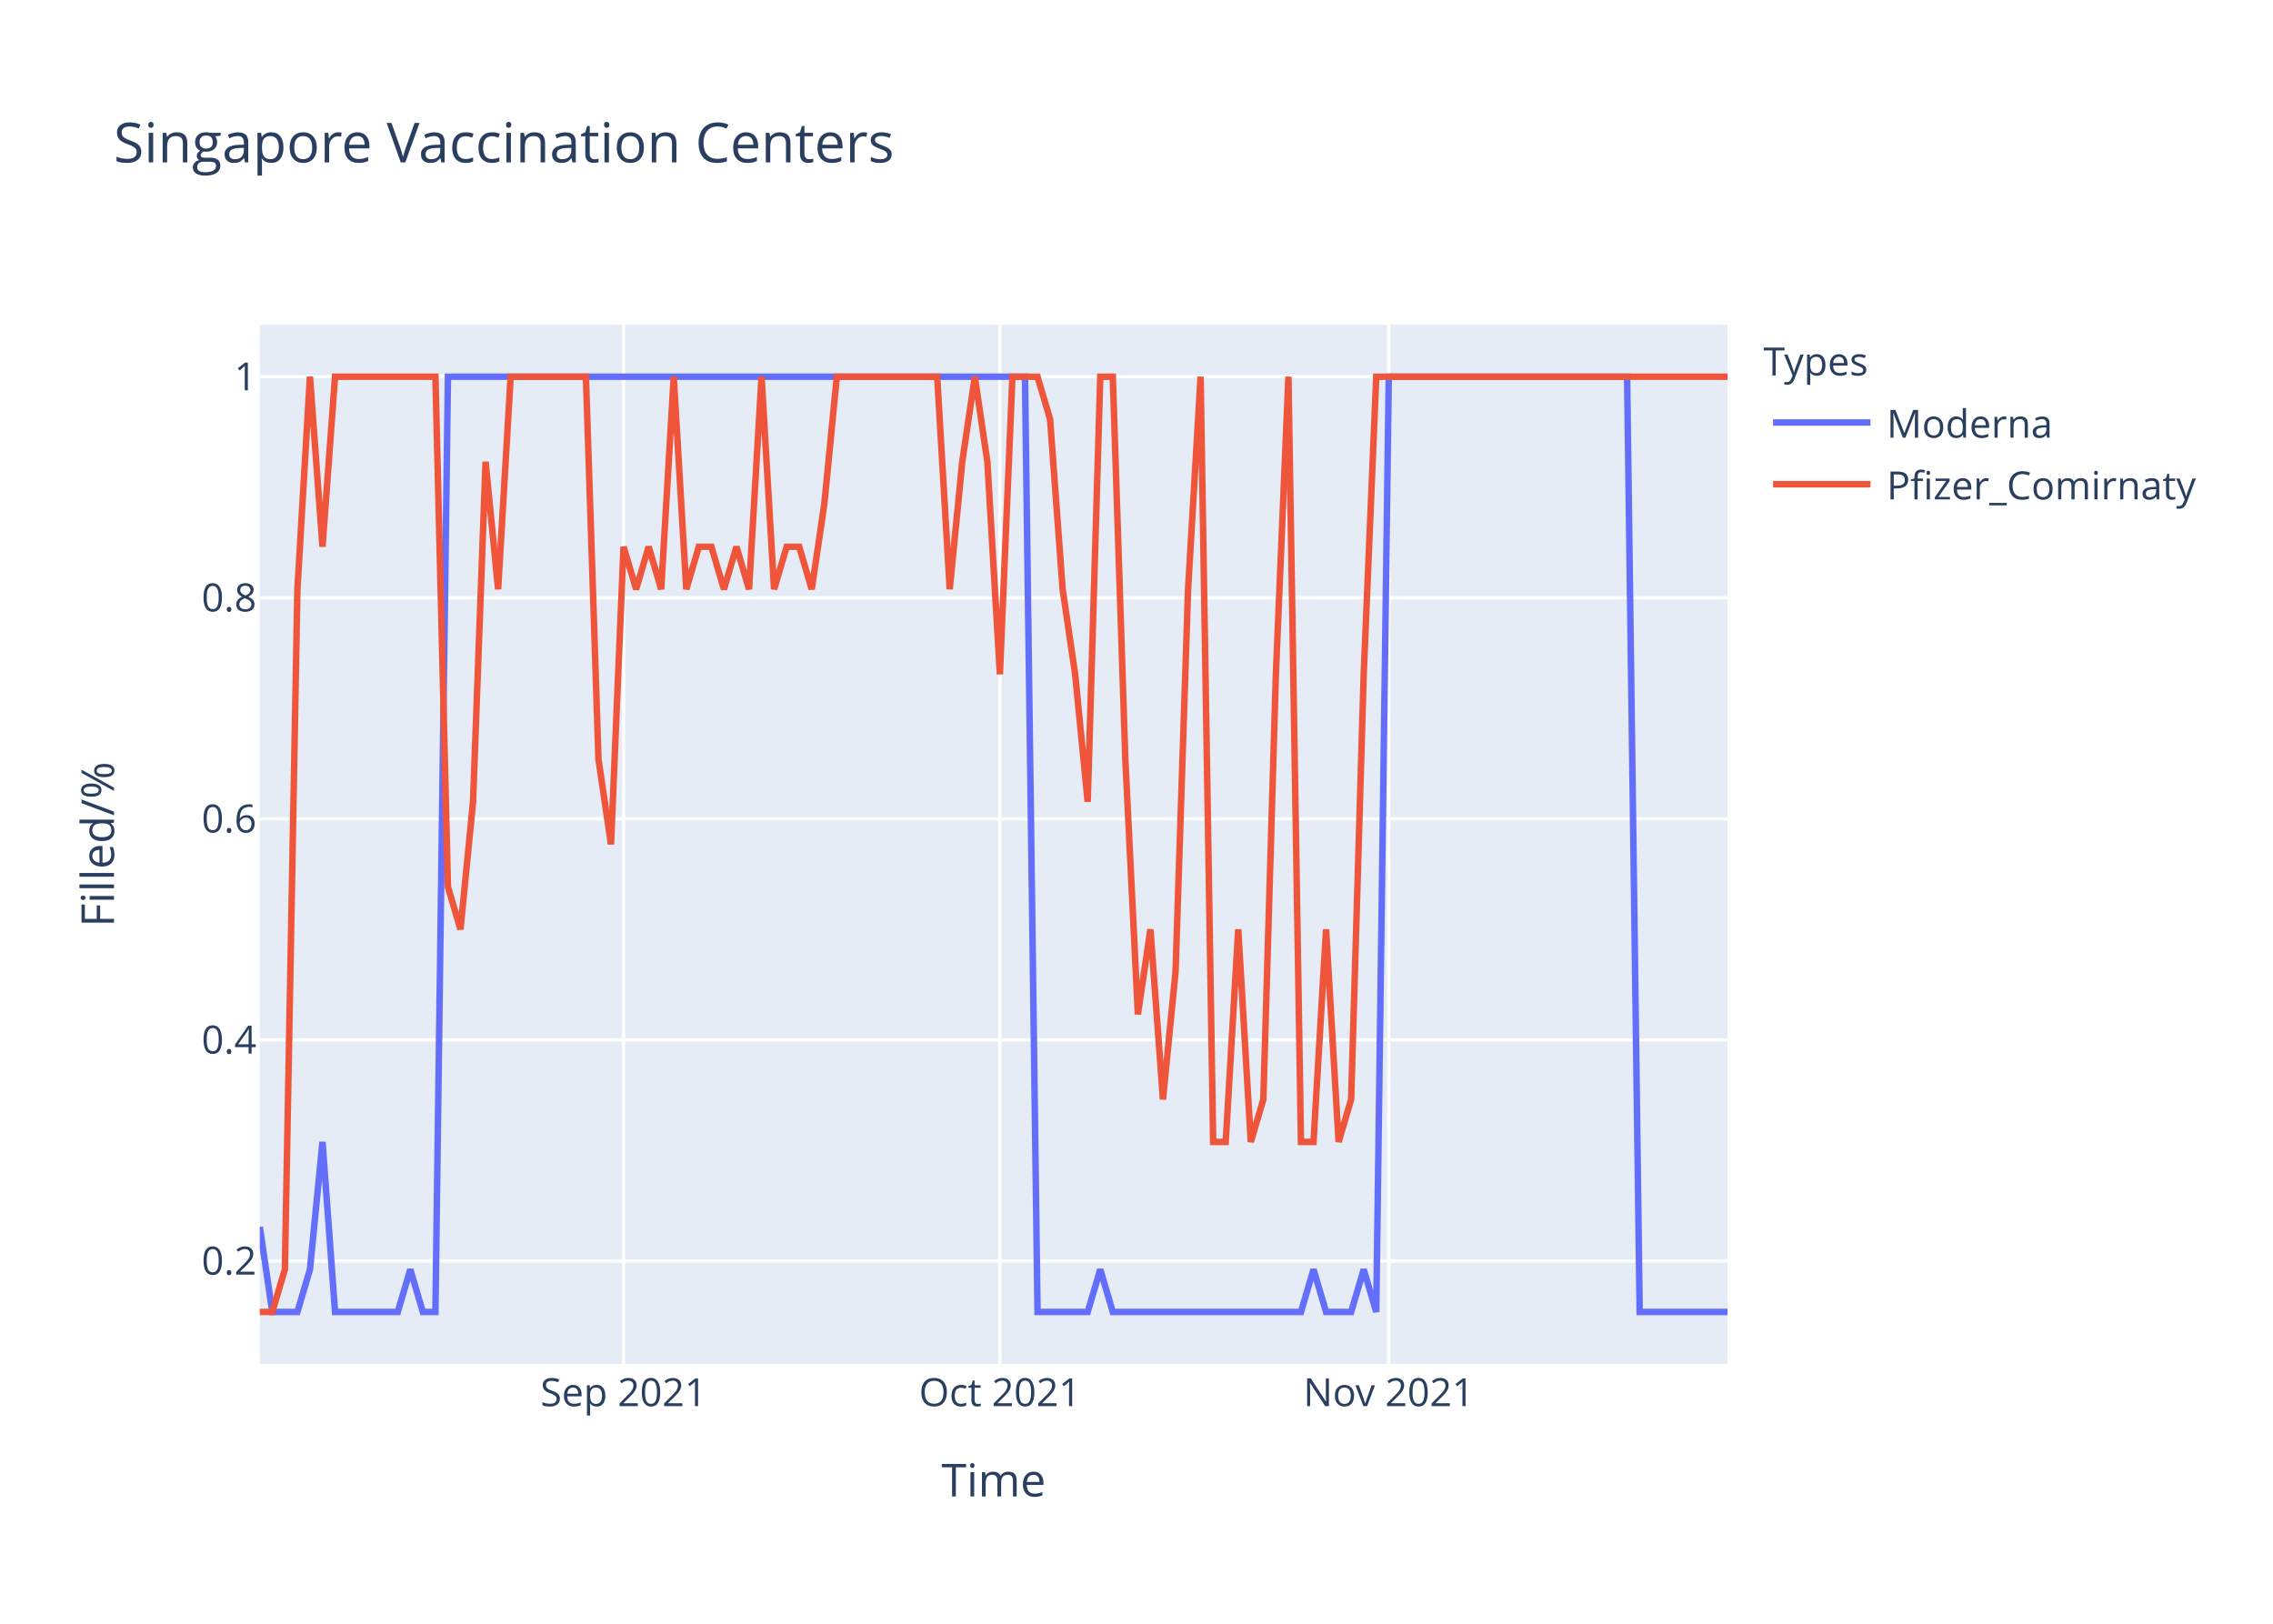
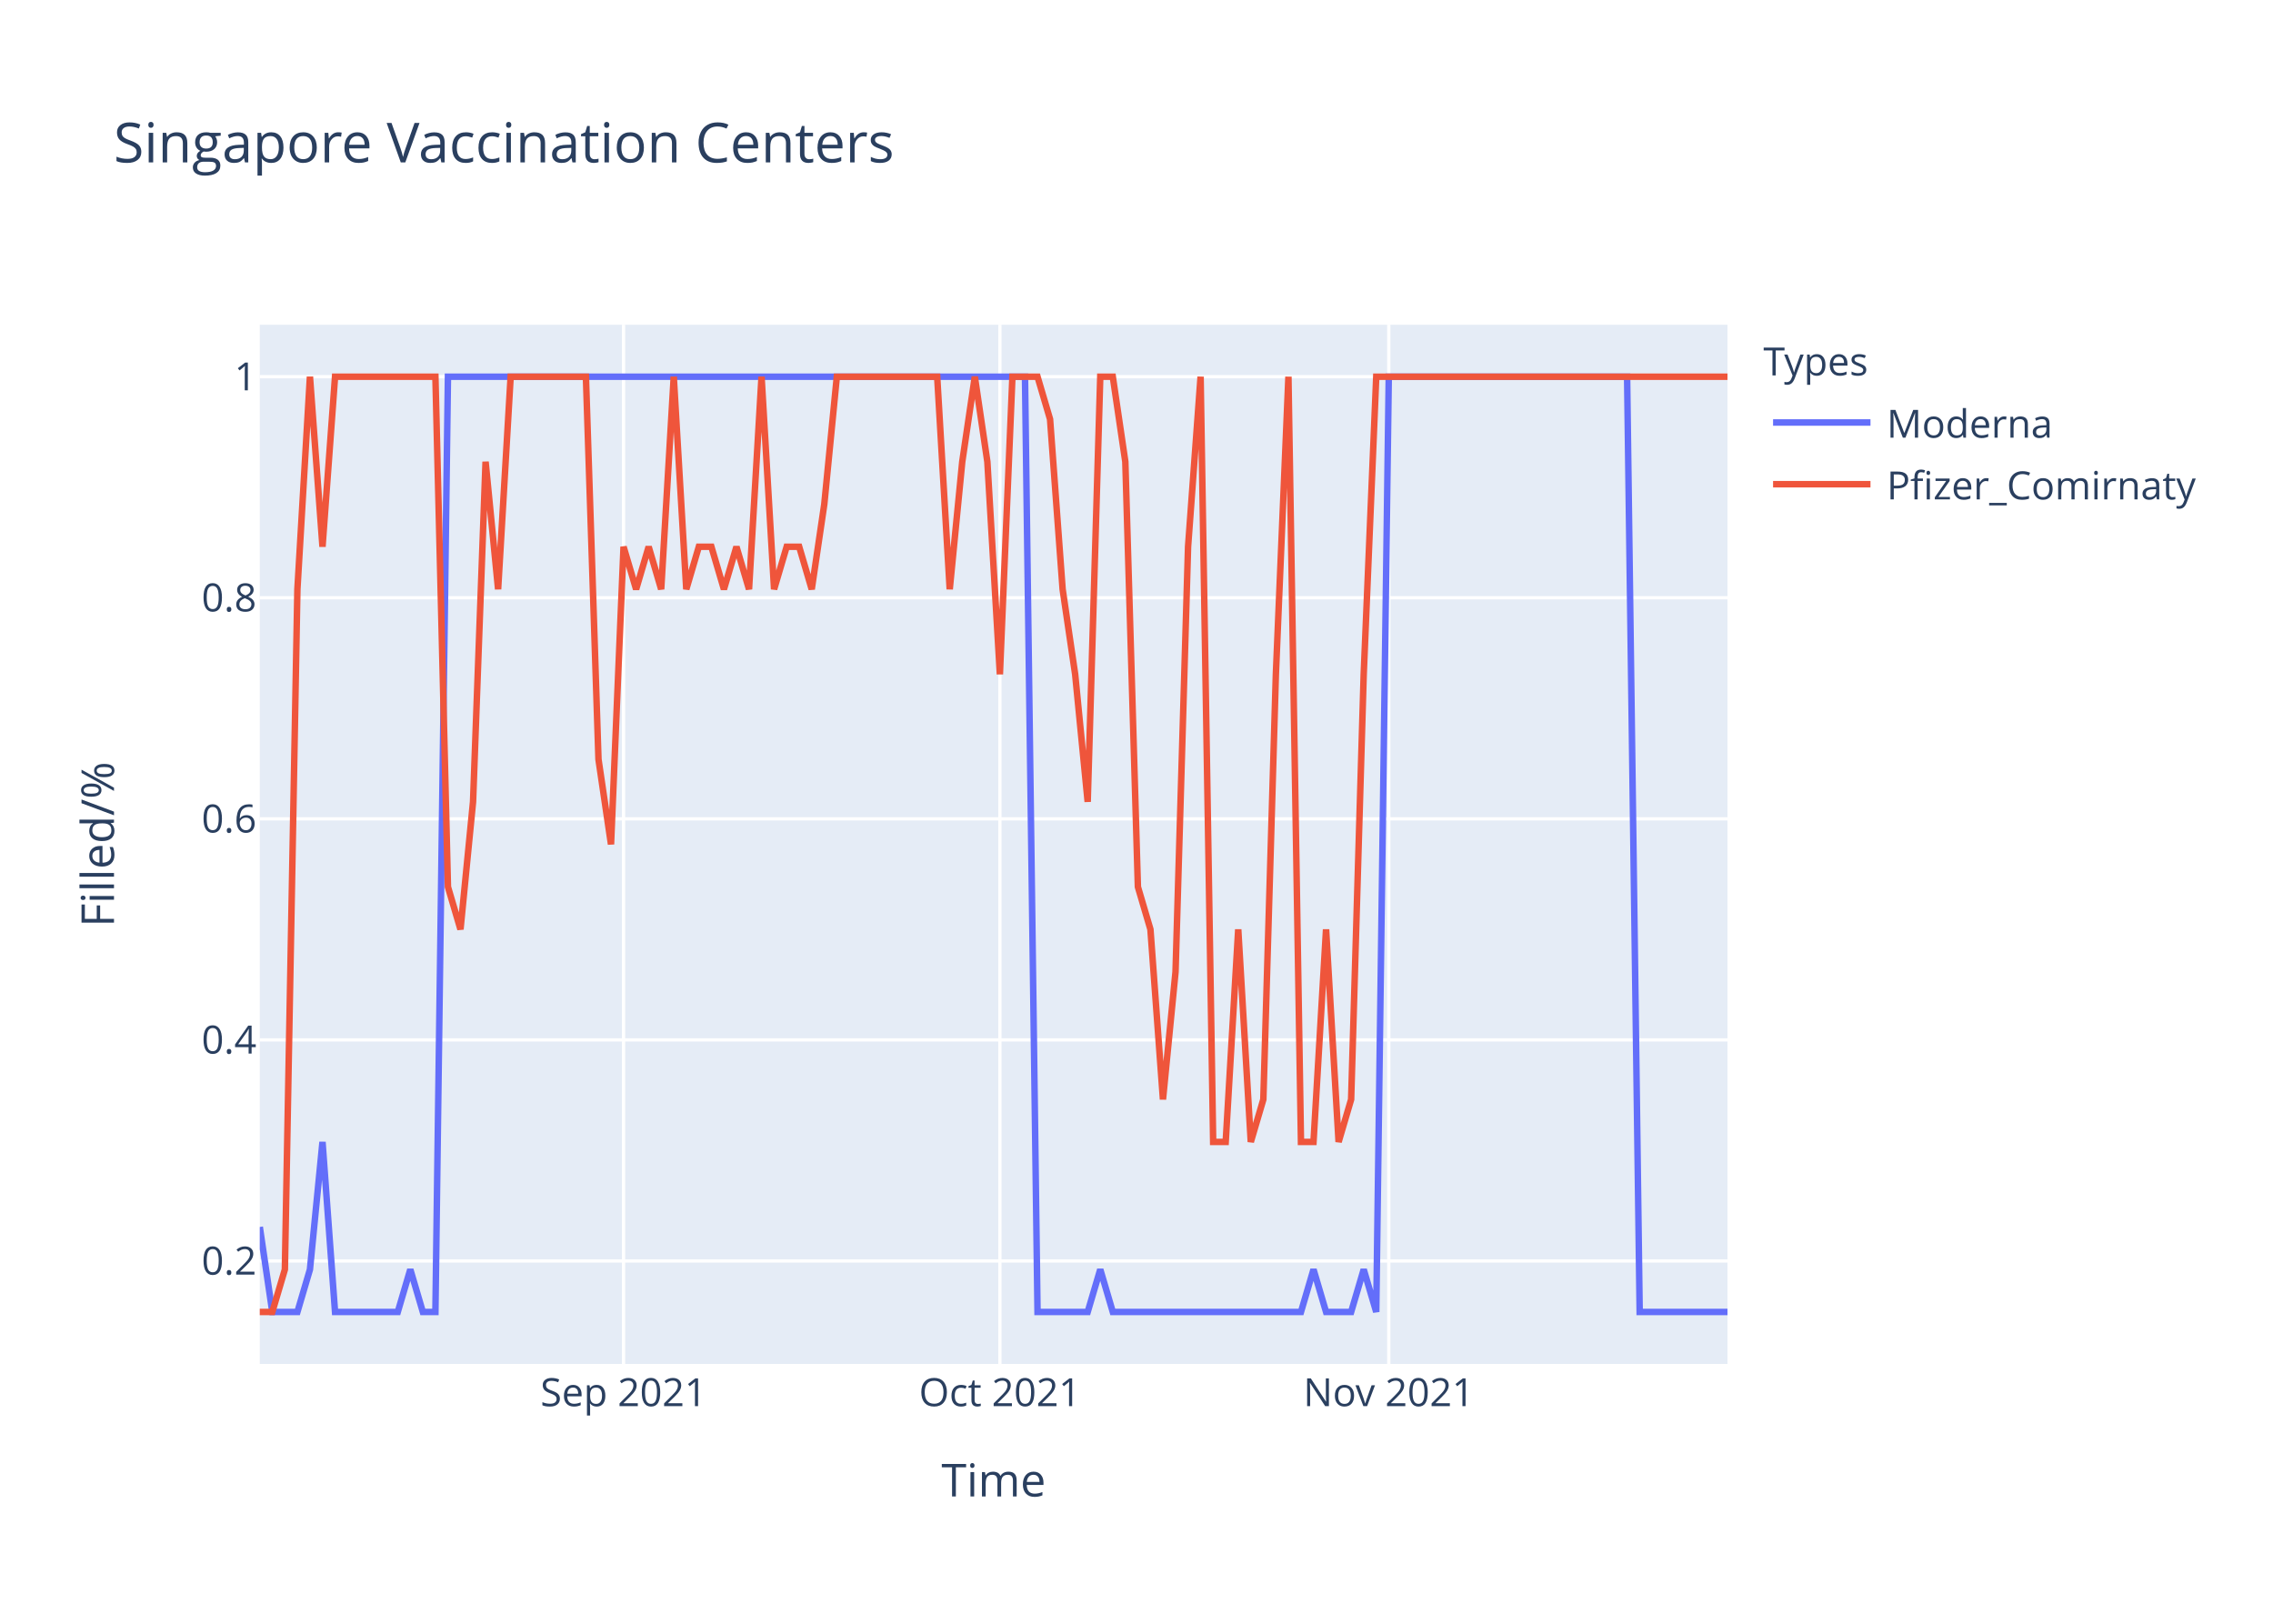
<svg xmlns="http://www.w3.org/2000/svg" class="main-svg" width="700" height="500" style="" viewBox="0 0 700 500">
  <rect x="0" y="0" width="700" height="500" style="fill: rgb(255, 255, 255); fill-opacity: 1;" />
-   <defs id="defs-8b8247">
+   <defs id="defs-5223db">
    <g class="clips">
-       <clipPath id="clip8b8247xyplot" class="plotclip">
+       <clipPath id="clip5223dbxyplot" class="plotclip">
        <rect width="452" height="320" />
      </clipPath>
-       <clipPath class="axesclip" id="clip8b8247x">
+       <clipPath class="axesclip" id="clip5223dbx">
        <rect x="80" y="0" width="452" height="500" />
      </clipPath>
-       <clipPath class="axesclip" id="clip8b8247y">
+       <clipPath class="axesclip" id="clip5223dby">
        <rect x="0" y="100" width="700" height="320" />
      </clipPath>
-       <clipPath class="axesclip" id="clip8b8247xy">
+       <clipPath class="axesclip" id="clip5223dbxy">
        <rect x="80" y="100" width="452" height="320" />
      </clipPath>
    </g>
    <g class="gradients" />
  </defs>
  <g class="bglayer">
    <rect class="bg" x="80" y="100" width="452" height="320" style="fill: rgb(229, 236, 246); fill-opacity: 1; stroke-width: 0;" />
  </g>
  <g class="layer-below">
    <g class="imagelayer" />
    <g class="shapelayer" />
  </g>
  <g class="cartesianlayer">
    <g class="subplot xy">
      <g class="layer-subplot">
        <g class="shapelayer" />
        <g class="imagelayer" />
      </g>
      <g class="gridlayer">
        <g class="x">
          <path class="xgrid crisp" transform="translate(192.03,0)" d="M0,100v320" style="stroke: rgb(255, 255, 255); stroke-opacity: 1; stroke-width: 1px;" />
          <path class="xgrid crisp" transform="translate(307.93,0)" d="M0,100v320" style="stroke: rgb(255, 255, 255); stroke-opacity: 1; stroke-width: 1px;" />
          <path class="xgrid crisp" transform="translate(427.69,0)" d="M0,100v320" style="stroke: rgb(255, 255, 255); stroke-opacity: 1; stroke-width: 1px;" />
        </g>
        <g class="y">
          <path class="ygrid crisp" transform="translate(0,388.29)" d="M80,0h452" style="stroke: rgb(255, 255, 255); stroke-opacity: 1; stroke-width: 1px;" />
          <path class="ygrid crisp" transform="translate(0,320.22)" d="M80,0h452" style="stroke: rgb(255, 255, 255); stroke-opacity: 1; stroke-width: 1px;" />
          <path class="ygrid crisp" transform="translate(0,252.15)" d="M80,0h452" style="stroke: rgb(255, 255, 255); stroke-opacity: 1; stroke-width: 1px;" />
          <path class="ygrid crisp" transform="translate(0,184.07)" d="M80,0h452" style="stroke: rgb(255, 255, 255); stroke-opacity: 1; stroke-width: 1px;" />
          <path class="ygrid crisp" transform="translate(0,116)" d="M80,0h452" style="stroke: rgb(255, 255, 255); stroke-opacity: 1; stroke-width: 1px;" />
        </g>
      </g>
      <g class="zerolinelayer" />
      <path class="xlines-below" />
      <path class="ylines-below" />
      <g class="overlines-below" />
      <g class="xaxislayer-below" />
      <g class="yaxislayer-below" />
      <g class="overaxes-below" />
-       <g class="plot" transform="translate(80,100)" clip-path="url('#clip8b8247xyplot')">
+       <g class="plot" transform="translate(80,100)" clip-path="url('#clip5223dbxyplot')">
        <g class="scatterlayer mlayer">
-           <g class="trace scatter trace416c74" style="stroke-miterlimit: 2; opacity: 1;">
+           <g class="trace scatter tracea5a1cd" style="stroke-miterlimit: 2; opacity: 1;">
            <g class="fills" />
            <g class="errorbars" />
            <g class="lines">
              <path class="js-line" d="M0,277.82L3.86,304L7.73,304L11.59,304L15.45,290.91L19.32,251.64L23.18,304L42.5,304L46.36,290.91L50.22,304L54.09,304L57.95,16L61.81,16L235.66,16L239.52,304L254.97,304L258.84,290.91L262.7,304L266.56,304L320.65,304L324.51,290.91L328.38,304L332.24,304L336.1,304L339.97,290.91L343.83,304L347.69,16L421.09,16L424.96,304L452,304" style="vector-effect: non-scaling-stroke; fill: none; stroke: rgb(99, 110, 250); stroke-opacity: 1; stroke-width: 2px; opacity: 1;" />
            </g>
            <g class="points" />
            <g class="text" />
          </g>
-           <g class="trace scatter trace3de25c" style="stroke-miterlimit: 2; opacity: 1;">
+           <g class="trace scatter trace21aec5" style="stroke-miterlimit: 2; opacity: 1;">
            <g class="fills" />
            <g class="errorbars" />
            <g class="lines">
-               <path class="js-line" d="M0,304L3.86,304L7.73,290.91L11.59,81.45L15.45,16L19.32,68.36L23.18,16L54.09,16L57.95,173.09L61.81,186.18L65.68,146.91L69.54,42.18L73.4,81.45L77.26,16L81.13,16L100.44,16L104.31,133.82L108.17,160L112.03,68.36L115.9,81.45L119.76,68.36L123.62,81.45L127.49,16L131.35,81.45L135.21,68.36L139.08,68.36L142.94,81.45L146.8,68.36L150.67,81.45L154.53,16L158.39,81.45L162.26,68.36L166.12,68.36L169.98,81.45L173.85,55.27L177.71,16L181.57,16L208.62,16L212.48,81.45L216.34,42.18L220.21,16L224.07,42.18L227.93,107.64L231.79,16L235.66,16L239.52,16L243.38,29.09L247.25,81.45L251.11,107.64L254.97,146.91L258.84,16L262.7,16L266.56,133.82L270.43,212.36L274.29,186.18L278.15,238.55L282.02,199.27L285.88,81.45L289.74,16L293.61,251.64L297.47,251.64L301.33,186.18L305.2,251.64L309.06,238.55L312.92,107.64L316.79,16L320.65,251.64L324.51,251.64L328.38,186.18L332.24,251.64L336.1,238.55L339.97,107.64L343.83,16L452,16" style="vector-effect: non-scaling-stroke; fill: none; stroke: rgb(239, 85, 59); stroke-opacity: 1; stroke-width: 2px; opacity: 1;" />
+               <path class="js-line" d="M0,304L3.86,304L7.73,290.91L11.59,81.45L15.45,16L19.32,68.36L23.18,16L54.09,16L57.95,173.09L61.81,186.18L65.68,146.91L69.54,42.18L73.4,81.45L77.26,16L81.13,16L100.44,16L104.31,133.82L108.17,160L112.03,68.36L115.9,81.45L119.76,68.36L123.62,81.45L127.49,16L131.35,81.45L135.21,68.36L139.08,68.36L142.94,81.45L146.8,68.36L150.67,81.45L154.53,16L158.39,81.45L162.26,68.36L166.12,68.36L169.98,81.45L173.85,55.27L177.71,16L181.57,16L208.62,16L212.48,81.45L216.34,42.18L220.21,16L224.07,42.18L227.93,107.64L231.79,16L235.66,16L239.52,16L243.38,29.09L247.25,81.45L251.11,107.64L254.97,146.91L258.84,16L262.7,16L266.56,42.18L270.43,173.09L274.29,186.18L278.15,238.55L282.02,199.27L285.88,68.36L289.74,16L293.61,251.64L297.47,251.64L301.33,186.18L305.2,251.64L309.06,238.55L312.92,107.64L316.79,16L320.65,251.64L324.51,251.64L328.38,186.18L332.24,251.64L336.1,238.55L339.97,107.64L343.83,16L452,16" style="vector-effect: non-scaling-stroke; fill: none; stroke: rgb(239, 85, 59); stroke-opacity: 1; stroke-width: 2px; opacity: 1;" />
            </g>
            <g class="points" />
            <g class="text" />
          </g>
        </g>
      </g>
      <g class="overplot" />
      <path class="xlines-above crisp" d="M0,0" style="fill: none;" />
      <path class="ylines-above crisp" d="M0,0" style="fill: none;" />
      <g class="overlines-above" />
      <g class="xaxislayer-above">
        <g class="xtick">
          <text text-anchor="middle" x="0" y="433" transform="translate(192.03,0)" style="font-family: 'Open Sans', verdana, arial, sans-serif; font-size: 12px; fill: rgb(42, 63, 95); fill-opacity: 1; white-space: pre;">Sep 2021</text>
        </g>
        <g class="xtick">
          <text text-anchor="middle" x="0" y="433" transform="translate(307.93,0)" style="font-family: 'Open Sans', verdana, arial, sans-serif; font-size: 12px; fill: rgb(42, 63, 95); fill-opacity: 1; white-space: pre;">Oct 2021</text>
        </g>
        <g class="xtick">
          <text text-anchor="middle" x="0" y="433" transform="translate(427.69,0)" style="font-family: 'Open Sans', verdana, arial, sans-serif; font-size: 12px; fill: rgb(42, 63, 95); fill-opacity: 1; white-space: pre;">Nov 2021</text>
        </g>
      </g>
      <g class="yaxislayer-above">
        <g class="ytick">
          <text text-anchor="end" x="79" y="4.2" transform="translate(0,388.29)" style="font-family: 'Open Sans', verdana, arial, sans-serif; font-size: 12px; fill: rgb(42, 63, 95); fill-opacity: 1; white-space: pre;">0.2</text>
        </g>
        <g class="ytick">
          <text text-anchor="end" x="79" y="4.2" transform="translate(0,320.22)" style="font-family: 'Open Sans', verdana, arial, sans-serif; font-size: 12px; fill: rgb(42, 63, 95); fill-opacity: 1; white-space: pre;">0.4</text>
        </g>
        <g class="ytick">
          <text text-anchor="end" x="79" y="4.2" transform="translate(0,252.15)" style="font-family: 'Open Sans', verdana, arial, sans-serif; font-size: 12px; fill: rgb(42, 63, 95); fill-opacity: 1; white-space: pre;">0.6</text>
        </g>
        <g class="ytick">
          <text text-anchor="end" x="79" y="4.2" transform="translate(0,184.07)" style="font-family: 'Open Sans', verdana, arial, sans-serif; font-size: 12px; fill: rgb(42, 63, 95); fill-opacity: 1; white-space: pre;">0.8</text>
        </g>
        <g class="ytick">
          <text text-anchor="end" x="79" y="4.2" transform="translate(0,116)" style="font-family: 'Open Sans', verdana, arial, sans-serif; font-size: 12px; fill: rgb(42, 63, 95); fill-opacity: 1; white-space: pre;">1</text>
        </g>
      </g>
      <g class="overaxes-above" />
    </g>
  </g>
  <g class="polarlayer" />
  <g class="ternarylayer" />
  <g class="geolayer" />
  <g class="funnelarealayer" />
  <g class="pielayer" />
  <g class="treemaplayer" />
  <g class="sunburstlayer" />
  <g class="glimages" />
-   <defs id="topdefs-8b8247">
+   <defs id="topdefs-5223db">
    <g class="clips" />
-     <clipPath id="legend8b8247">
+     <clipPath id="legend5223db">
      <rect width="147" height="64" x="0" y="0" />
    </clipPath>
  </defs>
  <g class="layer-above">
    <g class="imagelayer" />
    <g class="shapelayer" />
  </g>
  <g class="infolayer">
    <g class="legend" pointer-events="all" transform="translate(541.04,100)">
      <rect class="bg" shape-rendering="crispEdges" width="147" height="64" x="0" y="0" style="stroke: rgb(68, 68, 68); stroke-opacity: 1; fill: rgb(255, 255, 255); fill-opacity: 1; stroke-width: 0px;" />
-       <g class="scrollbox" transform="" clip-path="url('#legend8b8247')">
+       <g class="scrollbox" transform="" clip-path="url('#legend5223db')">
        <text class="legendtitletext" text-anchor="start" x="2" y="15.6" style="font-family: 'Open Sans', verdana, arial, sans-serif; font-size: 12px; fill: rgb(42, 63, 95); fill-opacity: 1; white-space: pre;">Types</text>
        <g class="groups" transform="">
          <g class="traces" transform="translate(0,30.1)" style="opacity: 1;">
            <text class="legendtext" text-anchor="start" x="40" y="4.68" style="font-family: 'Open Sans', verdana, arial, sans-serif; font-size: 12px; fill: rgb(42, 63, 95); fill-opacity: 1; white-space: pre;">Moderna</text>
            <g class="layers" style="opacity: 1;">
              <g class="legendfill" />
              <g class="legendlines">
                <path class="js-line" d="M5,0h30" style="fill: none; stroke: rgb(99, 110, 250); stroke-opacity: 1; stroke-width: 2px;" />
              </g>
              <g class="legendsymbols">
                <g class="legendpoints" />
              </g>
            </g>
            <rect class="legendtoggle" x="0" y="-9.5" width="141.656" height="19" style="fill: rgb(0, 0, 0); fill-opacity: 0;" />
          </g>
        </g>
        <g class="groups" transform="">
          <g class="traces" transform="translate(0,49.1)" style="opacity: 1;">
            <text class="legendtext" text-anchor="start" x="40" y="4.68" style="font-family: 'Open Sans', verdana, arial, sans-serif; font-size: 12px; fill: rgb(42, 63, 95); fill-opacity: 1; white-space: pre;">Pfizer_Comirnaty</text>
            <g class="layers" style="opacity: 1;">
              <g class="legendfill" />
              <g class="legendlines">
                <path class="js-line" d="M5,0h30" style="fill: none; stroke: rgb(239, 85, 59); stroke-opacity: 1; stroke-width: 2px;" />
              </g>
              <g class="legendsymbols">
                <g class="legendpoints" />
              </g>
            </g>
            <rect class="legendtoggle" x="0" y="-9.5" width="141.656" height="19" style="fill: rgb(0, 0, 0); fill-opacity: 0;" />
          </g>
        </g>
      </g>
      <rect class="scrollbar" rx="20" ry="3" width="0" height="0" x="0" y="0" style="fill: rgb(128, 139, 164); fill-opacity: 1;" />
    </g>
    <g class="g-gtitle">
      <text class="gtitle" x="35" y="50" text-anchor="start" dy="0em" style="font-family: 'Open Sans', verdana, arial, sans-serif; font-size: 17px; fill: rgb(42, 63, 95); opacity: 1; font-weight: normal; white-space: pre;">Singapore Vaccination Centers</text>
    </g>
    <g class="g-xtitle">
      <text class="xtitle" x="306" y="460.8" text-anchor="middle" style="font-family: 'Open Sans', verdana, arial, sans-serif; font-size: 14px; fill: rgb(42, 63, 95); opacity: 1; font-weight: normal; white-space: pre;">Time</text>
    </g>
    <g class="g-ytitle">
      <text class="ytitle" transform="rotate(-90,35.10625,260)" x="35.106" y="260" text-anchor="middle" style="font-family: 'Open Sans', verdana, arial, sans-serif; font-size: 14px; fill: rgb(42, 63, 95); opacity: 1; font-weight: normal; white-space: pre;">Filled/%</text>
    </g>
  </g>
</svg>
